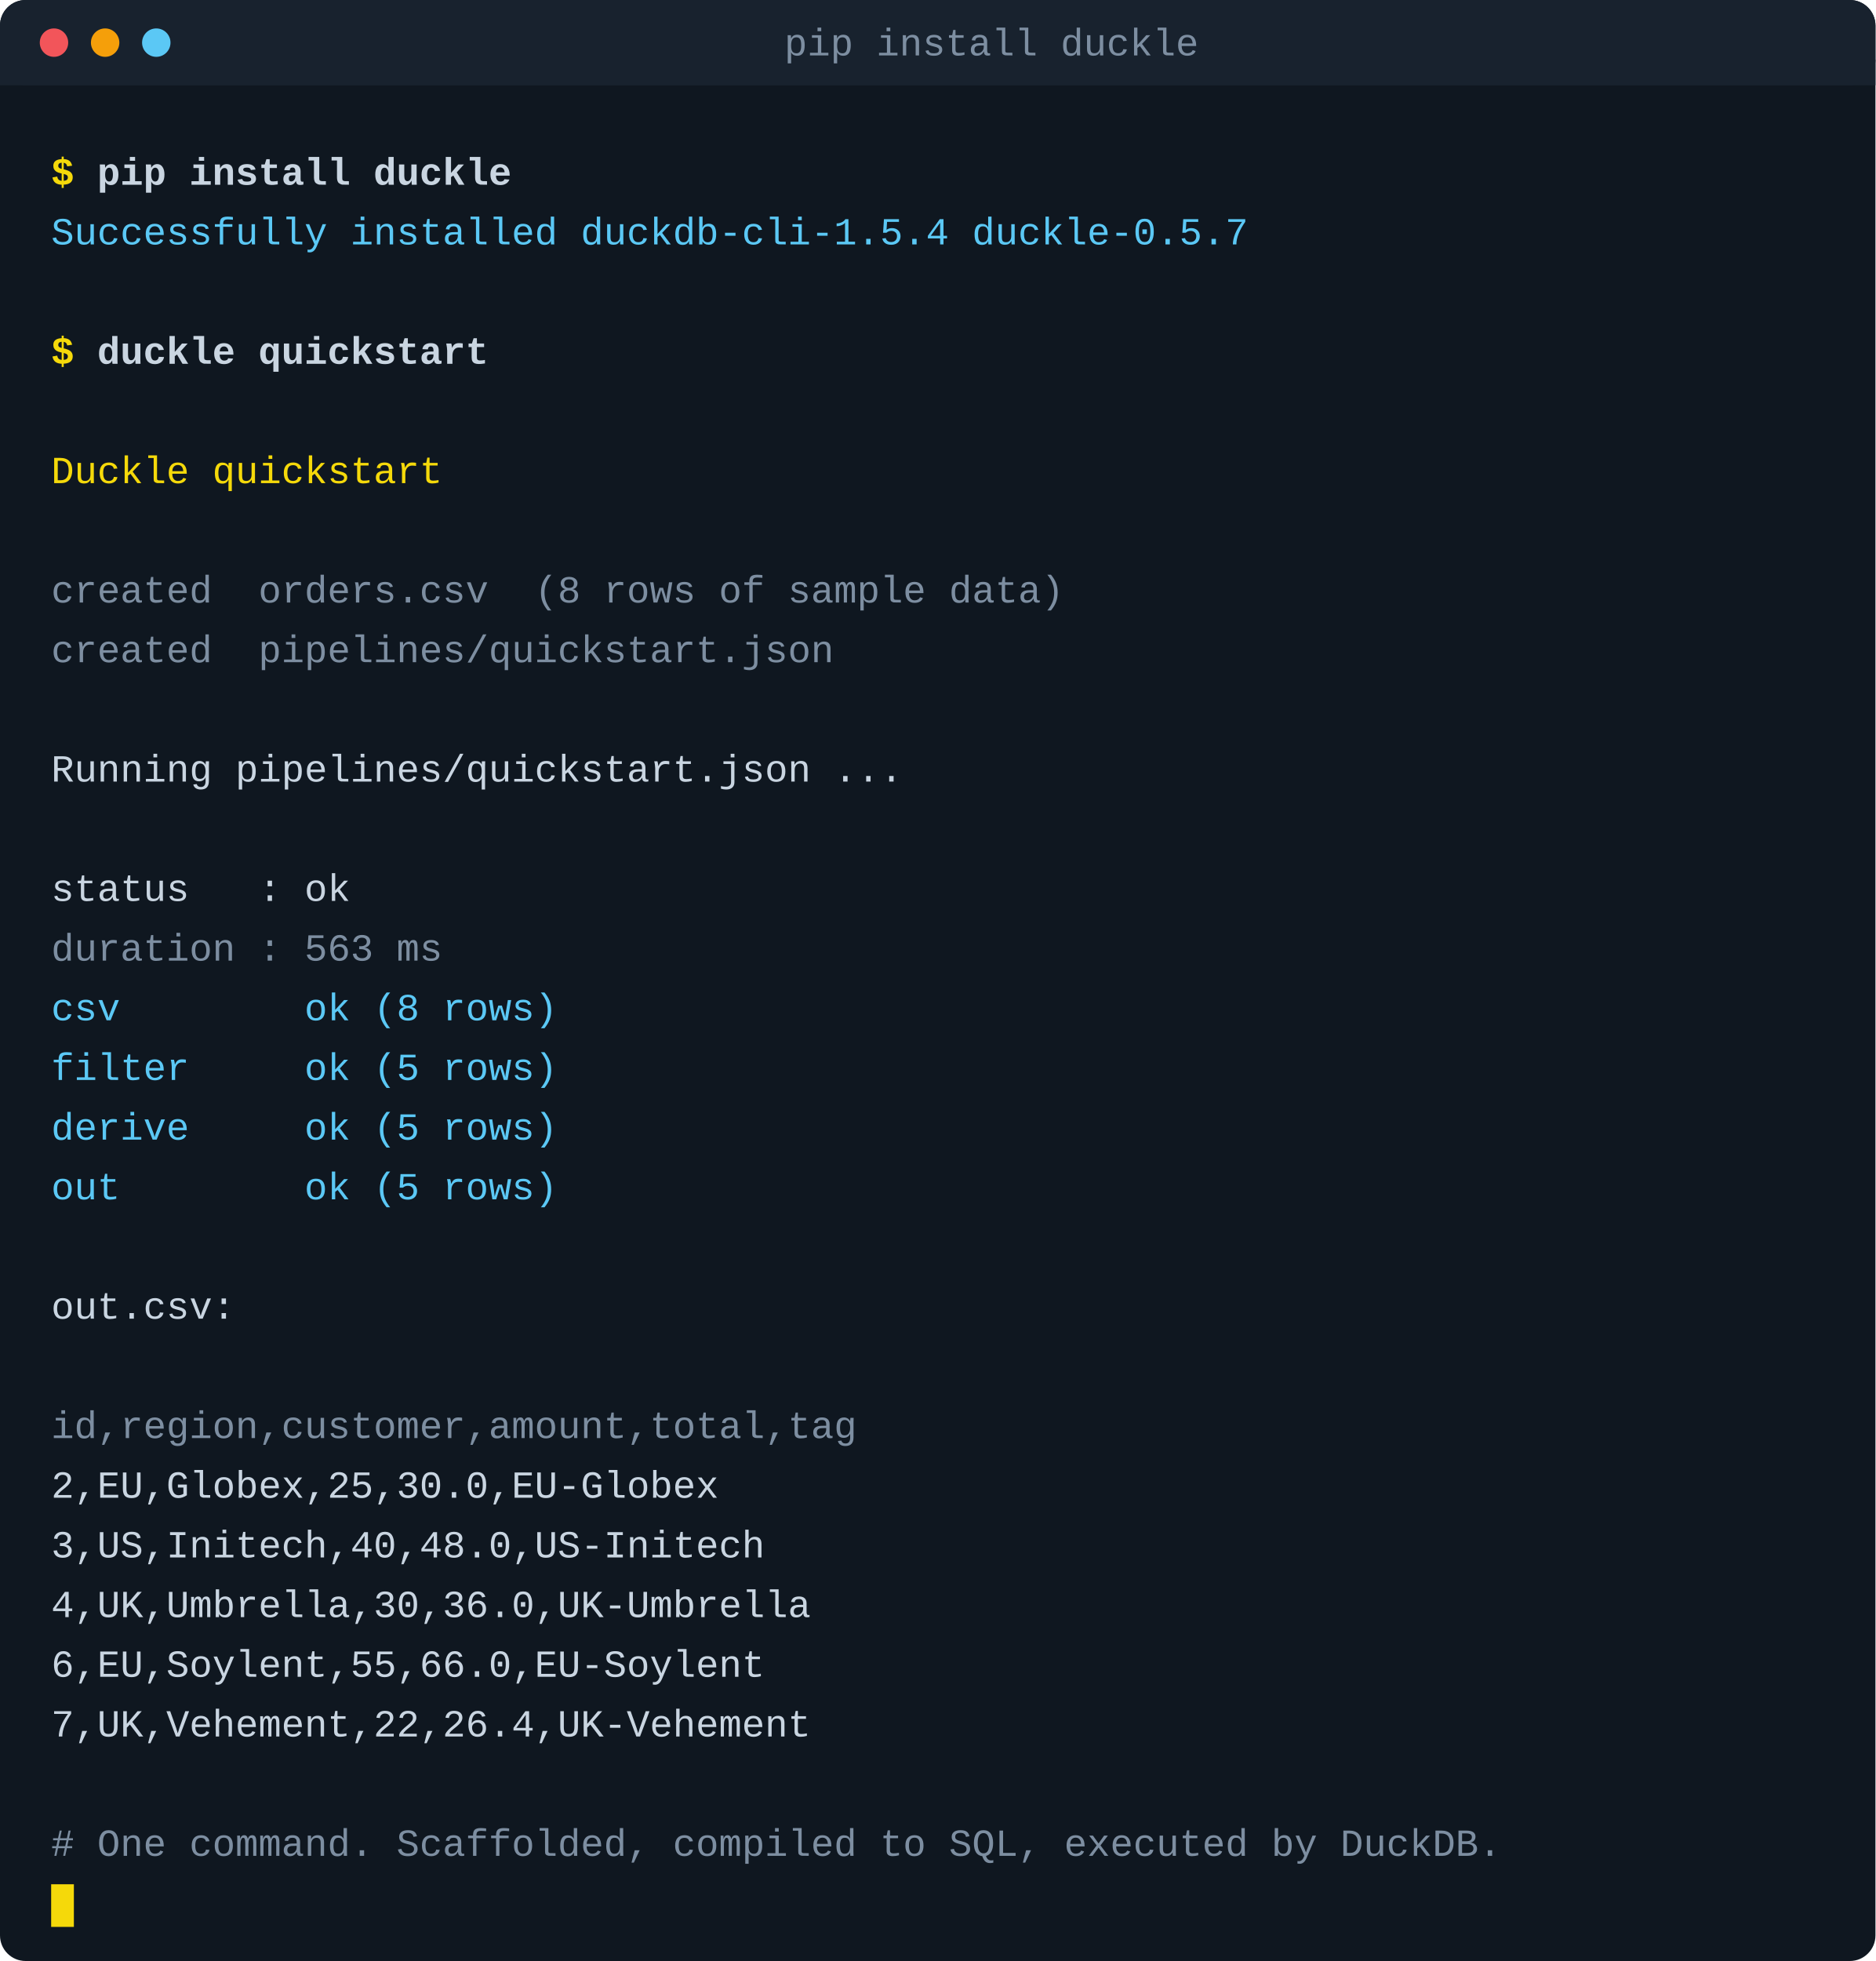
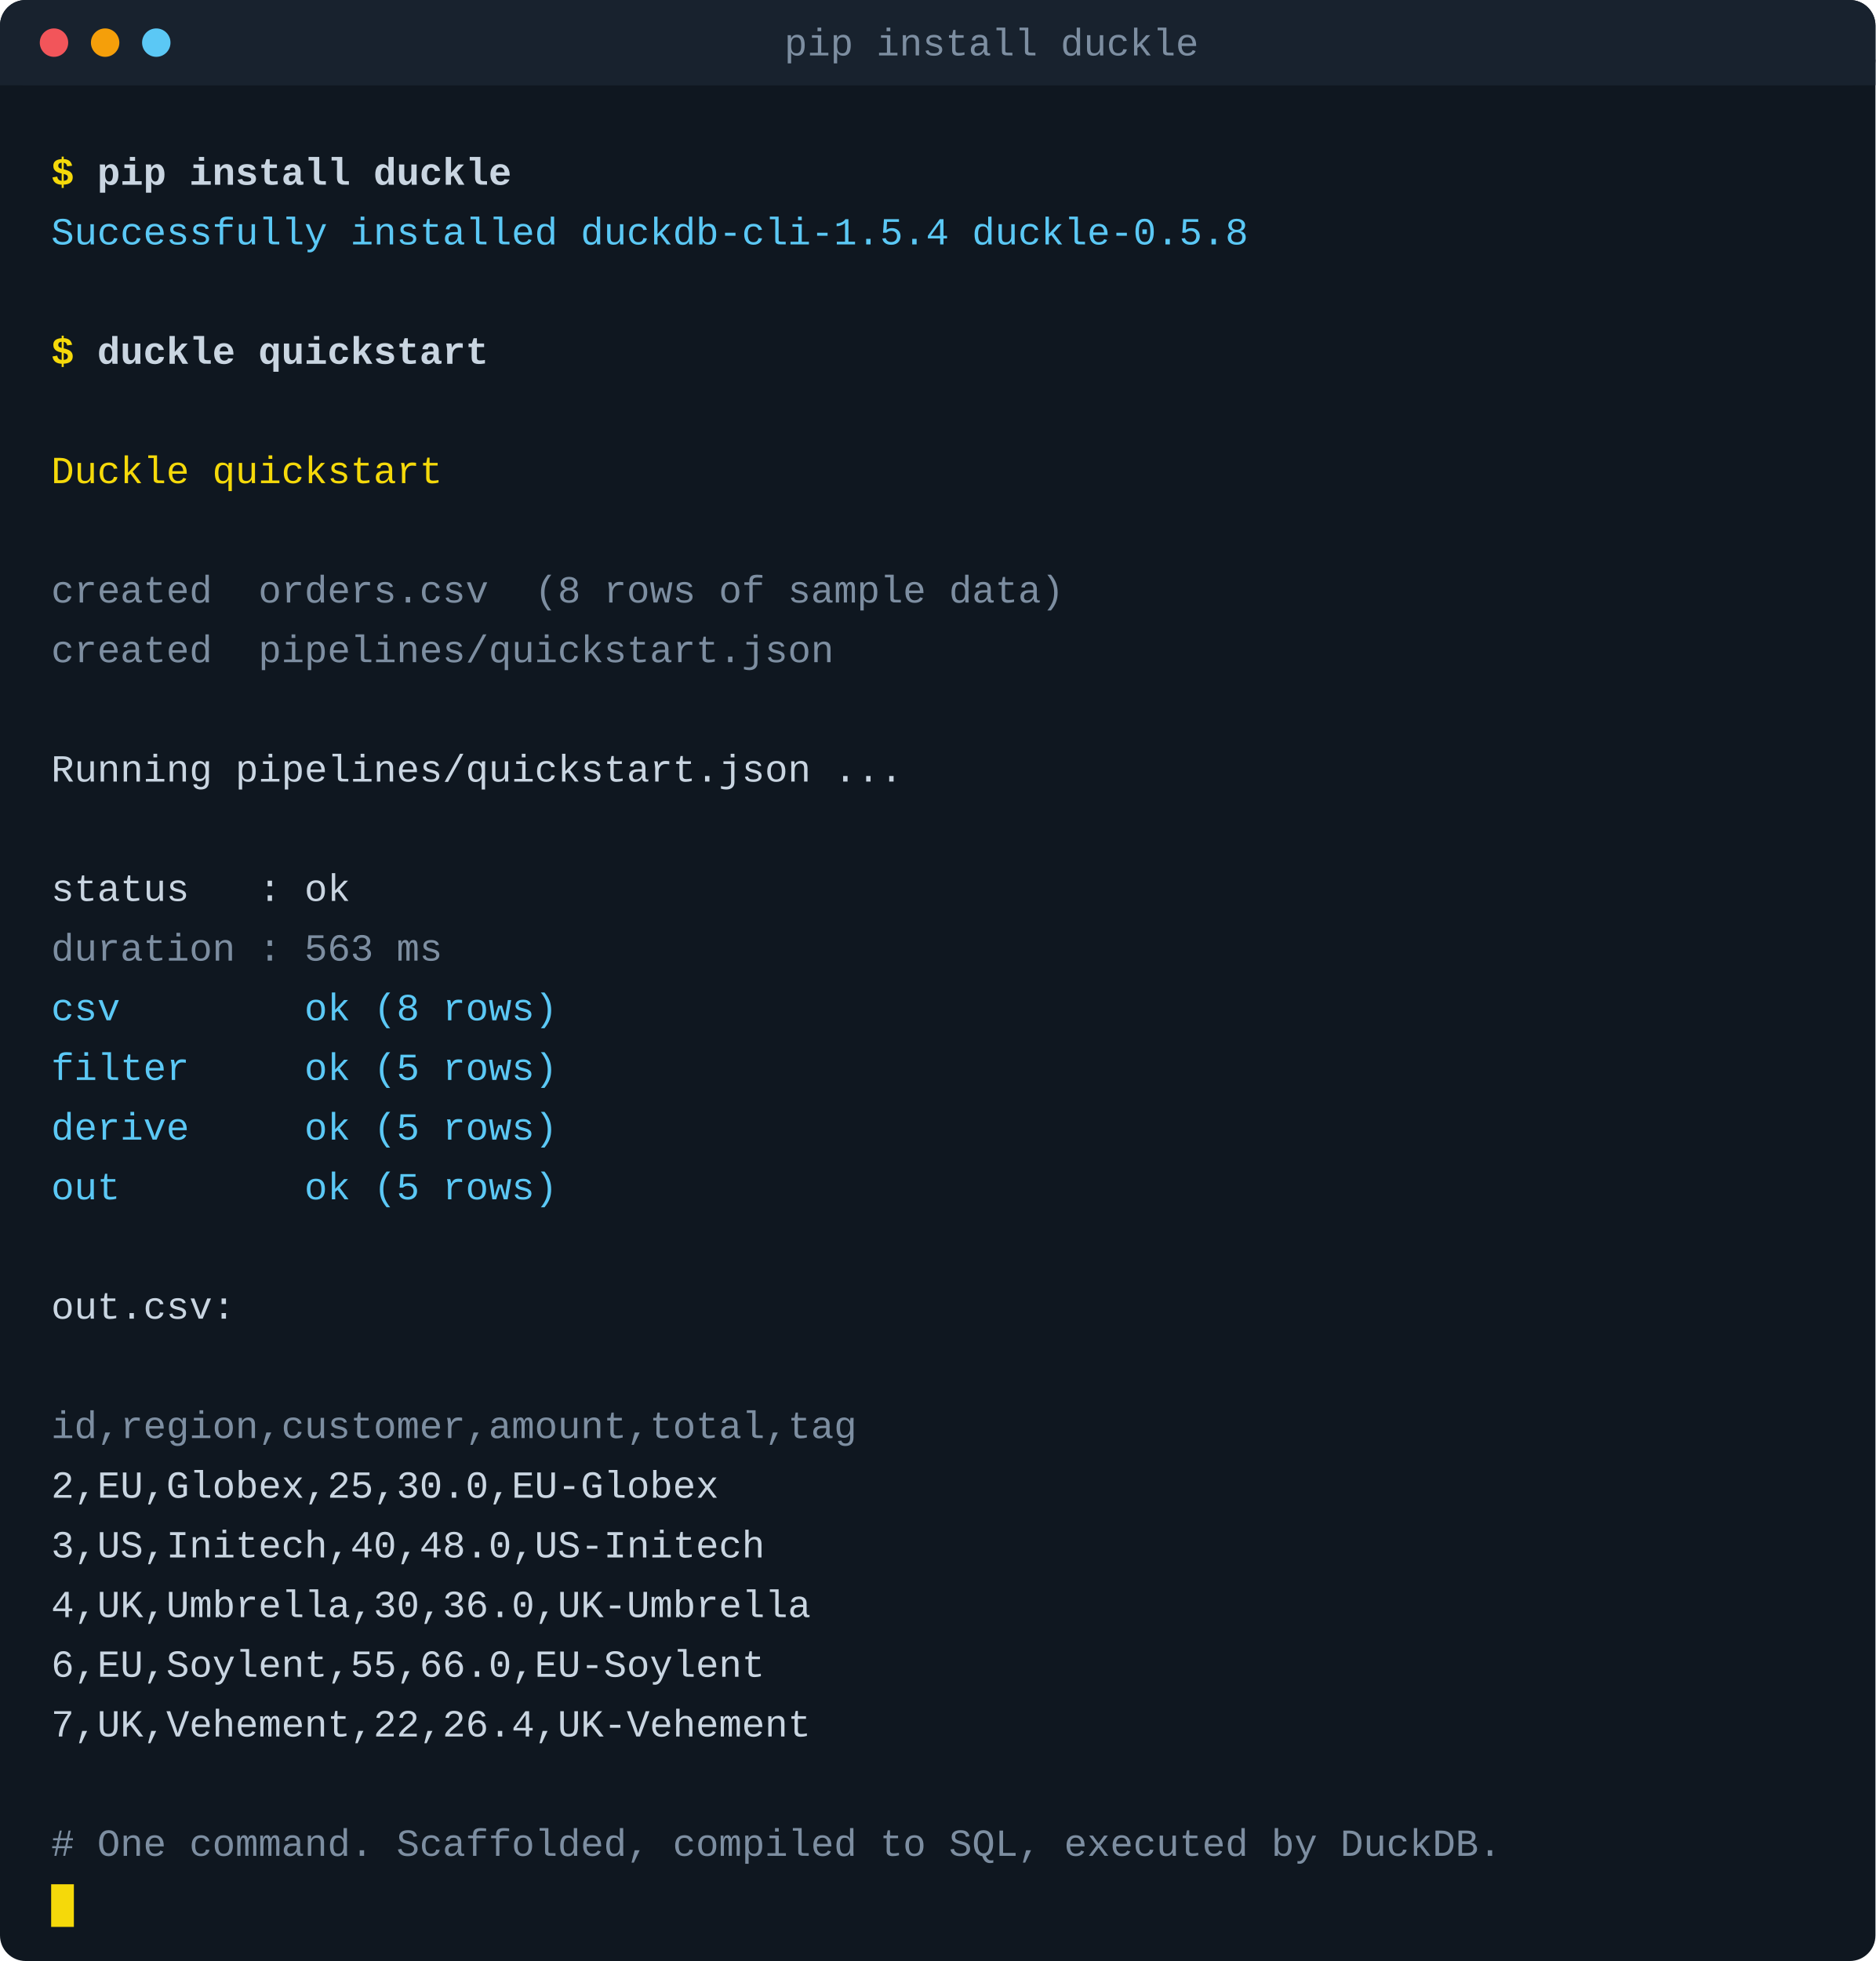
<svg xmlns="http://www.w3.org/2000/svg" width="660" height="690" viewBox="0 0 660 690" role="img" aria-label="pip install duckle">
  <style>
.m{font-family:'SFMono-Regular',Consolas,'Liberation Mono',Menlo,monospace;font-size:13.5px;white-space:pre}
.p{fill:#f5d90a;font-weight:700}
.c{fill:#c9d5e1;font-weight:600}
.out{fill:#c9d5e1}
.dim{fill:#7d8ea1}
.ok{fill:#5bc8f5}
.err{fill:#f2555a}
.key{fill:#f5d90a}
.cur{animation:blink 1.06s steps(1,end) infinite}
@keyframes blink{0%,50%{opacity:1}50.01%,100%{opacity:0}}
</style>
  <rect width="660" height="690" rx="9" fill="#0f1720" />
  <rect width="660" height="30" rx="9" fill="#18222e" />
  <rect y="21" width="660" height="9" fill="#18222e" />
  <circle cx="19" cy="15" r="5" fill="#f2555a" />
  <circle cx="37" cy="15" r="5" fill="#f59f0a" />
  <circle cx="55" cy="15" r="5" fill="#5bc8f5" />
  <text x="276" y="19.5" class="m dim" font-size="11.5">pip install duckle</text>
  <text x="18" y="65" class="m">
    <tspan class="p">$</tspan>
    <tspan class="c">pip install duckle</tspan>
  </text>
-   <text x="18" y="86" class="m ok">Successfully installed duckdb-cli-1.5.4 duckle-0.5.7</text>
+   <text x="18" y="86" class="m ok">Successfully installed duckdb-cli-1.5.4 duckle-0.5.8</text>
  <text x="18" y="128" class="m">
    <tspan class="p">$</tspan>
    <tspan class="c">duckle quickstart</tspan>
  </text>
  <text x="18" y="170" class="m key">Duckle quickstart</text>
  <text x="18" y="212" class="m dim">  created  orders.csv  (8 rows of sample data)</text>
  <text x="18" y="233" class="m dim">  created  pipelines/quickstart.json</text>
  <text x="18" y="275" class="m out">Running pipelines/quickstart.json ...</text>
  <text x="18" y="317" class="m out">status   : ok</text>
  <text x="18" y="338" class="m dim">duration : 563 ms</text>
  <text x="18" y="359" class="m ok">  csv        ok (8 rows)</text>
  <text x="18" y="380" class="m ok">  filter     ok (5 rows)</text>
  <text x="18" y="401" class="m ok">  derive     ok (5 rows)</text>
  <text x="18" y="422" class="m ok">  out        ok (5 rows)</text>
  <text x="18" y="464" class="m out">out.csv:</text>
  <text x="18" y="506" class="m dim">  id,region,customer,amount,total,tag</text>
  <text x="18" y="527" class="m out">  2,EU,Globex,25,30.0,EU-Globex</text>
  <text x="18" y="548" class="m out">  3,US,Initech,40,48.0,US-Initech</text>
  <text x="18" y="569" class="m out">  4,UK,Umbrella,30,36.0,UK-Umbrella</text>
  <text x="18" y="590" class="m out">  6,EU,Soylent,55,66.0,EU-Soylent</text>
  <text x="18" y="611" class="m out">  7,UK,Vehement,22,26.4,UK-Vehement</text>
  <text x="18" y="653" class="m dim"># One command. Scaffolded, compiled to SQL, executed by DuckDB.</text>
  <rect class="cur" x="18" y="663" width="8" height="15" fill="#f5d90a" />
</svg>
